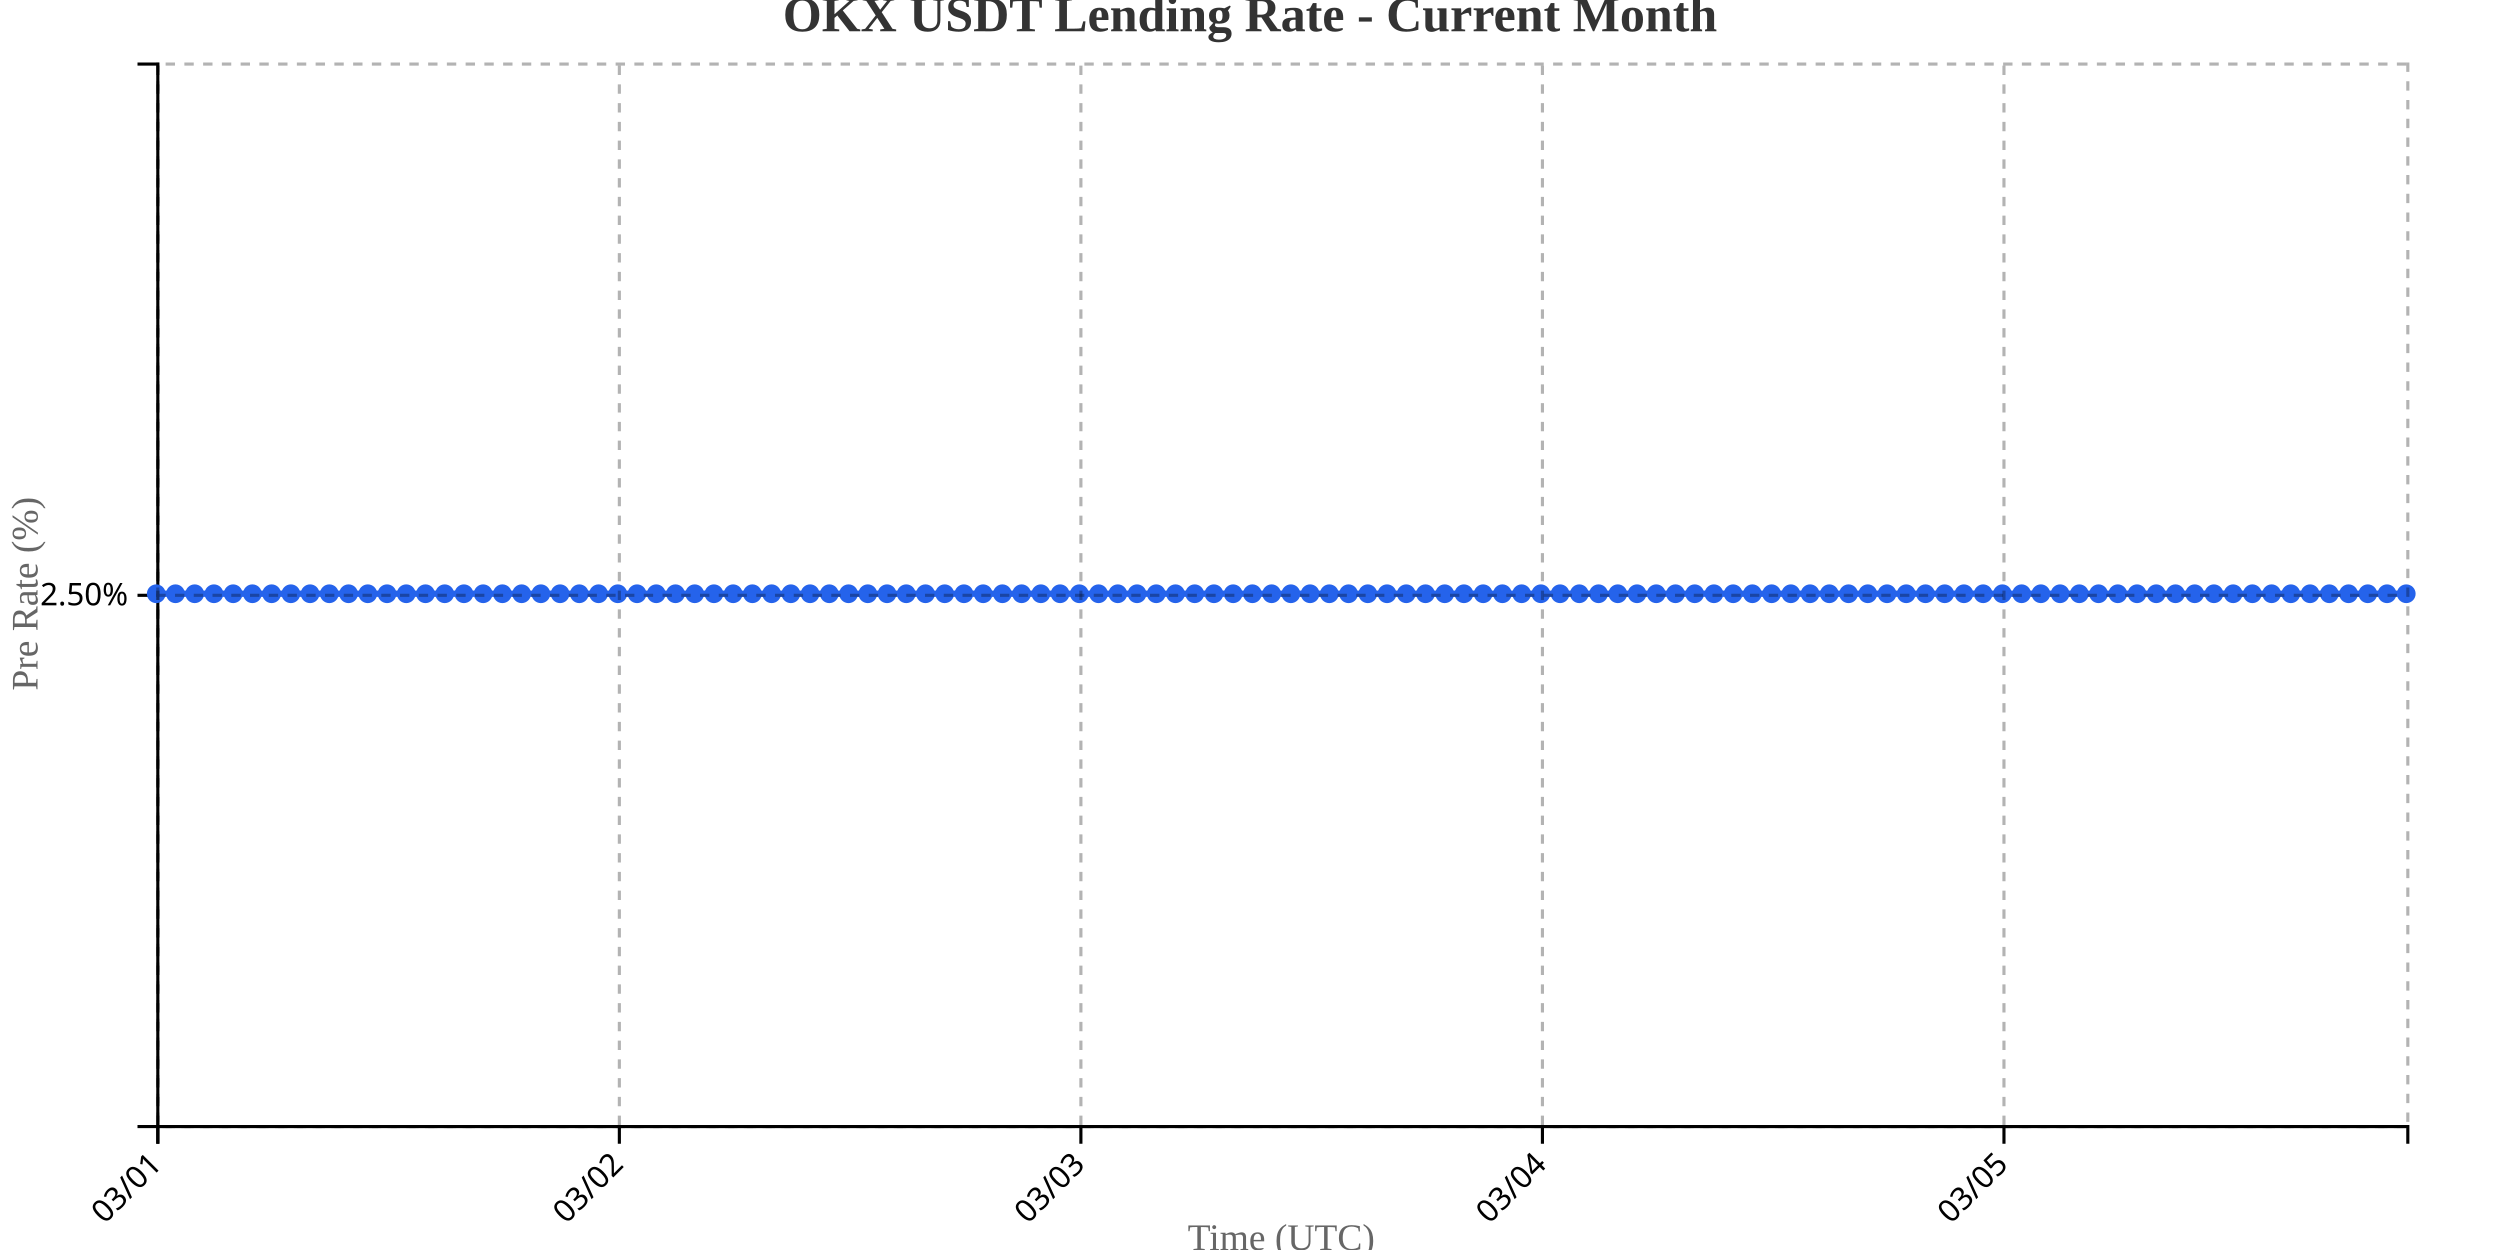
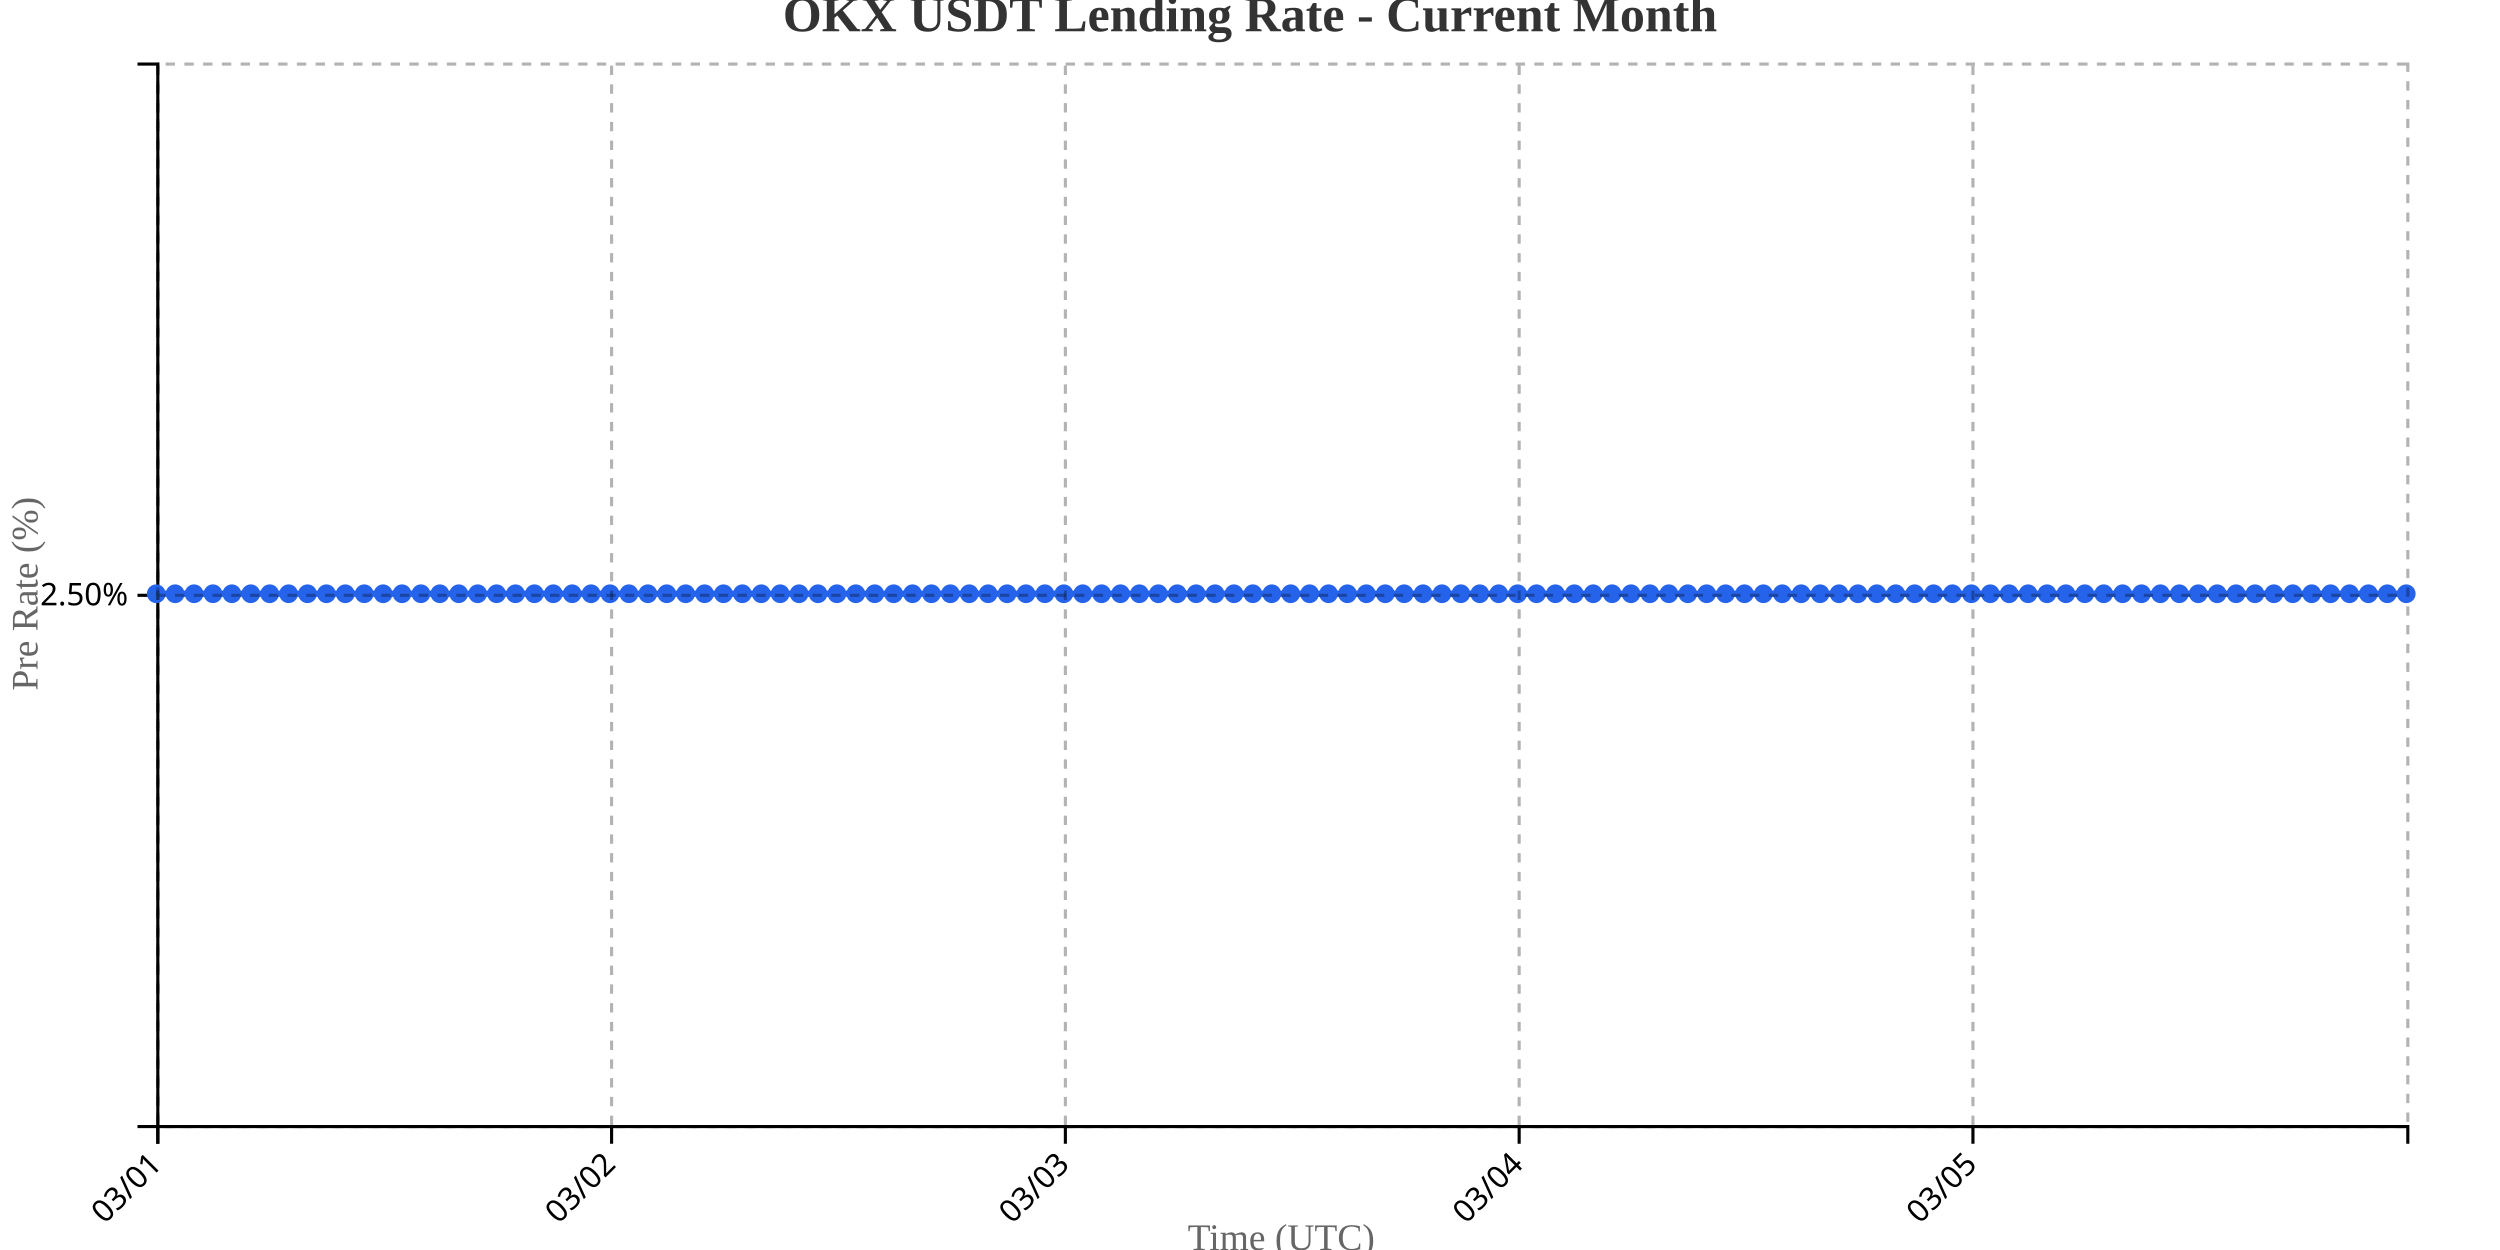
<svg xmlns="http://www.w3.org/2000/svg" width="800" height="400">
  <g transform="translate(50,20)">
    <g transform="translate(0,340)" fill="none" font-size="10" font-family="sans-serif" text-anchor="middle">
      <path class="domain" stroke="currentColor" d="M0.5,6V0.5H720.5V6" />
      <g class="tick" opacity="1" transform="translate(0.5,0)">
        <line stroke="currentColor" y2="6" />
        <text fill="currentColor" y="9" dy=".15em" style="text-anchor: end;" dx="-.8em" transform="rotate(-45)">03/01</text>
      </g>
-       <g class="tick" opacity="1" transform="translate(148.1923,0)">
+       <g class="tick" opacity="1" transform="translate(145.7101,0)">
        <line stroke="currentColor" y2="6" />
        <text fill="currentColor" y="9" dy=".15em" style="text-anchor: end;" dx="-.8em" transform="rotate(-45)">03/02</text>
      </g>
-       <g class="tick" opacity="1" transform="translate(295.8846,0)">
+       <g class="tick" opacity="1" transform="translate(290.9202,0)">
        <line stroke="currentColor" y2="6" />
        <text fill="currentColor" y="9" dy=".15em" style="text-anchor: end;" dx="-.8em" transform="rotate(-45)">03/03</text>
      </g>
-       <g class="tick" opacity="1" transform="translate(443.5769,0)">
+       <g class="tick" opacity="1" transform="translate(436.1303,0)">
        <line stroke="currentColor" y2="6" />
        <text fill="currentColor" y="9" dy=".15em" style="text-anchor: end;" dx="-.8em" transform="rotate(-45)">03/04</text>
      </g>
-       <g class="tick" opacity="1" transform="translate(591.2692,0)">
+       <g class="tick" opacity="1" transform="translate(581.3403,0)">
        <line stroke="currentColor" y2="6" />
        <text fill="currentColor" y="9" dy=".15em" style="text-anchor: end;" dx="-.8em" transform="rotate(-45)">03/05</text>
      </g>
    </g>
    <g fill="none" font-size="10" font-family="sans-serif" text-anchor="end">
      <path class="domain" stroke="currentColor" d="M-6,340.5H0.5V0.5H-6" />
      <g class="tick" opacity="1" transform="translate(0,170.5)">
        <line stroke="currentColor" x2="-6" />
        <text fill="currentColor" x="-9" dy="0.32em">2.50%</text>
      </g>
    </g>
    <text transform="rotate(-90)" y="-50" x="-170" dy="1em" style="text-anchor: middle; font-size: 12px; fill: #666;">Pre Rate (%)</text>
    <text transform="translate(360, 380)" style="text-anchor: middle; font-size: 12px; fill: #666;">Time (UTC)</text>
-     <path fill="none" stroke="#2563eb" stroke-width="2" d="M0,170C2.051,170,4.103,170,6.154,170C8.205,170,10.256,170,12.308,170C14.359,170,16.41,170,18.462,170C20.513,170,22.564,170,24.615,170C26.667,170,28.718,170,30.769,170C32.821,170,34.872,170,36.923,170C38.974,170,41.026,170,43.077,170C45.128,170,47.179,170,49.231,170C51.282,170,53.333,170,55.385,170C57.436,170,59.487,170,61.538,170C63.59,170,65.641,170,67.692,170C69.744,170,71.795,170,73.846,170C75.897,170,77.949,170,80,170C82.051,170,84.103,170,86.154,170C88.205,170,90.256,170,92.308,170C94.359,170,96.41,170,98.462,170C100.513,170,102.564,170,104.615,170C106.667,170,108.718,170,110.769,170C112.821,170,114.872,170,116.923,170C118.974,170,121.026,170,123.077,170C125.128,170,127.179,170,129.231,170C131.282,170,133.333,170,135.385,170C137.436,170,139.487,170,141.538,170C143.59,170,145.641,170,147.692,170C149.744,170,151.795,170,153.846,170C155.897,170,157.949,170,160,170C162.051,170,164.103,170,166.154,170C168.205,170,170.256,170,172.308,170C174.359,170,176.41,170,178.462,170C180.513,170,182.564,170,184.615,170C186.667,170,188.718,170,190.769,170C192.821,170,194.872,170,196.923,170C198.974,170,201.026,170,203.077,170C205.128,170,207.179,170,209.231,170C211.282,170,213.333,170,215.385,170C217.436,170,219.487,170,221.538,170C223.59,170,225.641,170,227.692,170C229.744,170,231.795,170,233.846,170C235.897,170,237.949,170,240,170C242.051,170,244.103,170,246.154,170C248.205,170,250.256,170,252.308,170C254.359,170,256.41,170,258.462,170C260.513,170,262.564,170,264.615,170C266.667,170,268.718,170,270.769,170C272.821,170,274.872,170,276.923,170C278.974,170,281.026,170,283.077,170C285.128,170,287.179,170,289.231,170C291.282,170,293.333,170,295.385,170C297.436,170,299.487,170,301.538,170C303.59,170,305.641,170,307.692,170C309.744,170,311.795,170,313.846,170C315.897,170,317.949,170,320,170C322.051,170,324.103,170,326.154,170C328.205,170,330.256,170,332.308,170C334.359,170,336.41,170,338.462,170C340.513,170,342.564,170,344.615,170C346.667,170,348.718,170,350.769,170C352.821,170,354.872,170,356.923,170C358.974,170,361.026,170,363.077,170C365.128,170,367.179,170,369.231,170C371.282,170,373.333,170,375.385,170C377.436,170,379.487,170,381.538,170C383.59,170,385.641,170,387.692,170C389.744,170,391.795,170,393.846,170C395.897,170,397.949,170,400,170C402.051,170,404.103,170,406.154,170C408.205,170,410.256,170,412.308,170C414.359,170,416.41,170,418.462,170C420.513,170,422.564,170,424.615,170C426.667,170,428.718,170,430.769,170C432.821,170,434.872,170,436.923,170C438.974,170,441.026,170,443.077,170C445.128,170,447.179,170,449.231,170C451.282,170,453.333,170,455.385,170C457.436,170,459.487,170,461.538,170C463.59,170,465.641,170,467.692,170C469.744,170,471.795,170,473.846,170C475.897,170,477.949,170,480,170C482.051,170,484.103,170,486.154,170C488.205,170,490.256,170,492.308,170C494.359,170,496.41,170,498.462,170C500.513,170,502.564,170,504.615,170C506.667,170,508.718,170,510.769,170C512.821,170,514.872,170,516.923,170C518.974,170,521.026,170,523.077,170C525.128,170,527.179,170,529.231,170C531.282,170,533.333,170,535.385,170C537.436,170,539.487,170,541.538,170C543.59,170,545.641,170,547.692,170C549.744,170,551.795,170,553.846,170C555.897,170,557.949,170,560,170C562.051,170,564.103,170,566.154,170C568.205,170,570.256,170,572.308,170C574.359,170,576.41,170,578.462,170C580.513,170,582.564,170,584.615,170C586.667,170,588.718,170,590.769,170C592.821,170,594.872,170,596.923,170C598.974,170,601.026,170,603.077,170C605.128,170,607.179,170,609.231,170C611.282,170,613.333,170,615.385,170C617.436,170,619.487,170,621.538,170C623.59,170,625.641,170,627.692,170C629.744,170,631.795,170,633.846,170C635.897,170,637.949,170,640,170C642.051,170,644.103,170,646.154,170C648.205,170,650.256,170,652.308,170C654.359,170,656.41,170,658.462,170C660.513,170,662.564,170,664.615,170C666.667,170,668.718,170,670.769,170C672.821,170,674.872,170,676.923,170C678.974,170,681.026,170,683.077,170C685.128,170,687.179,170,689.231,170C691.282,170,693.333,170,695.385,170C697.436,170,699.487,170,701.538,170C703.59,170,705.641,170,707.692,170C709.744,170,711.795,170,713.846,170C715.897,170,717.949,170,720,170" />
+     <path fill="none" stroke="#2563eb" stroke-width="2" d="M0,170C2.017,170,4.034,170,6.05,170C8.067,170,10.084,170,12.101,170C14.118,170,16.134,170,18.151,170C20.168,170,22.185,170,24.202,170C26.218,170,28.235,170,30.252,170C32.269,170,34.286,170,36.303,170C38.319,170,40.336,170,42.353,170C44.37,170,46.387,170,48.403,170C50.42,170,52.437,170,54.454,170C56.471,170,58.487,170,60.504,170C62.521,170,64.538,170,66.555,170C68.571,170,70.588,170,72.605,170C74.622,170,76.639,170,78.655,170C80.672,170,82.689,170,84.706,170C86.723,170,88.739,170,90.756,170C92.773,170,94.79,170,96.807,170C98.824,170,100.84,170,102.857,170C104.874,170,106.891,170,108.908,170C110.924,170,112.941,170,114.958,170C116.975,170,118.992,170,121.008,170C123.025,170,125.042,170,127.059,170C129.076,170,131.092,170,133.109,170C135.126,170,137.143,170,139.16,170C141.176,170,143.193,170,145.21,170C147.227,170,149.244,170,151.261,170C153.277,170,155.294,170,157.311,170C159.328,170,161.345,170,163.361,170C165.378,170,167.395,170,169.412,170C171.429,170,173.445,170,175.462,170C177.479,170,179.496,170,181.513,170C183.529,170,185.546,170,187.563,170C189.58,170,191.597,170,193.613,170C195.63,170,197.647,170,199.664,170C201.681,170,203.697,170,205.714,170C207.731,170,209.748,170,211.765,170C213.782,170,215.798,170,217.815,170C219.832,170,221.849,170,223.866,170C225.882,170,227.899,170,229.916,170C231.933,170,233.95,170,235.966,170C237.983,170,240,170,242.017,170C244.034,170,246.05,170,248.067,170C250.084,170,252.101,170,254.118,170C256.134,170,258.151,170,260.168,170C262.185,170,264.202,170,266.218,170C268.235,170,270.252,170,272.269,170C274.286,170,276.303,170,278.319,170C280.336,170,282.353,170,284.37,170C286.387,170,288.403,170,290.42,170C292.437,170,294.454,170,296.471,170C298.487,170,300.504,170,302.521,170C304.538,170,306.555,170,308.571,170C310.588,170,312.605,170,314.622,170C316.639,170,318.655,170,320.672,170C322.689,170,324.706,170,326.723,170C328.739,170,330.756,170,332.773,170C334.79,170,336.807,170,338.824,170C340.84,170,342.857,170,344.874,170C346.891,170,348.908,170,350.924,170C352.941,170,354.958,170,356.975,170C358.992,170,361.008,170,363.025,170C365.042,170,367.059,170,369.076,170C371.092,170,373.109,170,375.126,170C377.143,170,379.16,170,381.176,170C383.193,170,385.21,170,387.227,170C389.244,170,391.261,170,393.277,170C395.294,170,397.311,170,399.328,170C401.345,170,403.361,170,405.378,170C407.395,170,409.412,170,411.429,170C413.445,170,415.462,170,417.479,170C419.496,170,421.513,170,423.529,170C425.546,170,427.563,170,429.58,170C431.597,170,433.613,170,435.63,170C437.647,170,439.664,170,441.681,170C443.697,170,445.714,170,447.731,170C449.748,170,451.765,170,453.782,170C455.798,170,457.815,170,459.832,170C461.849,170,463.866,170,465.882,170C467.899,170,469.916,170,471.933,170C473.95,170,475.966,170,477.983,170C480,170,482.017,170,484.034,170C486.05,170,488.067,170,490.084,170C492.101,170,494.118,170,496.134,170C498.151,170,500.168,170,502.185,170C504.202,170,506.218,170,508.235,170C510.252,170,512.269,170,514.286,170C516.303,170,518.319,170,520.336,170C522.353,170,524.37,170,526.387,170C528.403,170,530.42,170,532.437,170C534.454,170,536.471,170,538.487,170C540.504,170,542.521,170,544.538,170C546.555,170,548.571,170,550.588,170C552.605,170,554.622,170,556.639,170C558.655,170,560.672,170,562.689,170C564.706,170,566.723,170,568.739,170C570.756,170,572.773,170,574.79,170C576.807,170,578.824,170,580.84,170C582.857,170,584.874,170,586.891,170C588.908,170,590.924,170,592.941,170C594.958,170,596.975,170,598.992,170C601.008,170,603.025,170,605.042,170C607.059,170,609.076,170,611.092,170C613.109,170,615.126,170,617.143,170C619.16,170,621.176,170,623.193,170C625.21,170,627.227,170,629.244,170C631.261,170,633.277,170,635.294,170C637.311,170,639.328,170,641.345,170C643.361,170,645.378,170,647.395,170C649.412,170,651.429,170,653.445,170C655.462,170,657.479,170,659.496,170C661.513,170,663.529,170,665.546,170C667.563,170,669.58,170,671.597,170C673.613,170,675.63,170,677.647,170C679.664,170,681.681,170,683.697,170C685.714,170,687.731,170,689.748,170C691.765,170,693.782,170,695.798,170C697.815,170,699.832,170,701.849,170C703.866,170,705.882,170,707.899,170C709.916,170,711.933,170,713.95,170C715.966,170,717.983,170,720,170" />
    <circle class="dot" cx="0" cy="170" r="3" fill="#2563eb" />
-     <circle class="dot" cx="6.154" cy="170" r="3" fill="#2563eb" />
-     <circle class="dot" cx="12.308" cy="170" r="3" fill="#2563eb" />
-     <circle class="dot" cx="18.462" cy="170" r="3" fill="#2563eb" />
-     <circle class="dot" cx="24.615" cy="170" r="3" fill="#2563eb" />
-     <circle class="dot" cx="30.769" cy="170" r="3" fill="#2563eb" />
-     <circle class="dot" cx="36.923" cy="170" r="3" fill="#2563eb" />
-     <circle class="dot" cx="43.077" cy="170" r="3" fill="#2563eb" />
-     <circle class="dot" cx="49.231" cy="170" r="3" fill="#2563eb" />
-     <circle class="dot" cx="55.385" cy="170" r="3" fill="#2563eb" />
-     <circle class="dot" cx="61.538" cy="170" r="3" fill="#2563eb" />
-     <circle class="dot" cx="67.692" cy="170" r="3" fill="#2563eb" />
-     <circle class="dot" cx="73.846" cy="170" r="3" fill="#2563eb" />
-     <circle class="dot" cx="80" cy="170" r="3" fill="#2563eb" />
-     <circle class="dot" cx="86.154" cy="170" r="3" fill="#2563eb" />
-     <circle class="dot" cx="92.308" cy="170" r="3" fill="#2563eb" />
-     <circle class="dot" cx="98.462" cy="170" r="3" fill="#2563eb" />
-     <circle class="dot" cx="104.615" cy="170" r="3" fill="#2563eb" />
-     <circle class="dot" cx="110.769" cy="170" r="3" fill="#2563eb" />
-     <circle class="dot" cx="116.923" cy="170" r="3" fill="#2563eb" />
-     <circle class="dot" cx="123.077" cy="170" r="3" fill="#2563eb" />
-     <circle class="dot" cx="129.231" cy="170" r="3" fill="#2563eb" />
-     <circle class="dot" cx="135.385" cy="170" r="3" fill="#2563eb" />
-     <circle class="dot" cx="141.538" cy="170" r="3" fill="#2563eb" />
-     <circle class="dot" cx="147.692" cy="170" r="3" fill="#2563eb" />
-     <circle class="dot" cx="153.846" cy="170" r="3" fill="#2563eb" />
-     <circle class="dot" cx="160" cy="170" r="3" fill="#2563eb" />
-     <circle class="dot" cx="166.154" cy="170" r="3" fill="#2563eb" />
-     <circle class="dot" cx="172.308" cy="170" r="3" fill="#2563eb" />
-     <circle class="dot" cx="178.462" cy="170" r="3" fill="#2563eb" />
-     <circle class="dot" cx="184.615" cy="170" r="3" fill="#2563eb" />
-     <circle class="dot" cx="190.769" cy="170" r="3" fill="#2563eb" />
-     <circle class="dot" cx="196.923" cy="170" r="3" fill="#2563eb" />
-     <circle class="dot" cx="203.077" cy="170" r="3" fill="#2563eb" />
-     <circle class="dot" cx="209.231" cy="170" r="3" fill="#2563eb" />
-     <circle class="dot" cx="215.385" cy="170" r="3" fill="#2563eb" />
-     <circle class="dot" cx="221.538" cy="170" r="3" fill="#2563eb" />
-     <circle class="dot" cx="227.692" cy="170" r="3" fill="#2563eb" />
-     <circle class="dot" cx="233.846" cy="170" r="3" fill="#2563eb" />
-     <circle class="dot" cx="240" cy="170" r="3" fill="#2563eb" />
-     <circle class="dot" cx="246.154" cy="170" r="3" fill="#2563eb" />
-     <circle class="dot" cx="252.308" cy="170" r="3" fill="#2563eb" />
-     <circle class="dot" cx="258.462" cy="170" r="3" fill="#2563eb" />
-     <circle class="dot" cx="264.615" cy="170" r="3" fill="#2563eb" />
-     <circle class="dot" cx="270.769" cy="170" r="3" fill="#2563eb" />
-     <circle class="dot" cx="276.923" cy="170" r="3" fill="#2563eb" />
-     <circle class="dot" cx="283.077" cy="170" r="3" fill="#2563eb" />
-     <circle class="dot" cx="289.231" cy="170" r="3" fill="#2563eb" />
-     <circle class="dot" cx="295.385" cy="170" r="3" fill="#2563eb" />
-     <circle class="dot" cx="301.538" cy="170" r="3" fill="#2563eb" />
-     <circle class="dot" cx="307.692" cy="170" r="3" fill="#2563eb" />
-     <circle class="dot" cx="313.846" cy="170" r="3" fill="#2563eb" />
-     <circle class="dot" cx="320" cy="170" r="3" fill="#2563eb" />
-     <circle class="dot" cx="326.154" cy="170" r="3" fill="#2563eb" />
-     <circle class="dot" cx="332.308" cy="170" r="3" fill="#2563eb" />
-     <circle class="dot" cx="338.462" cy="170" r="3" fill="#2563eb" />
-     <circle class="dot" cx="344.615" cy="170" r="3" fill="#2563eb" />
-     <circle class="dot" cx="350.769" cy="170" r="3" fill="#2563eb" />
-     <circle class="dot" cx="356.923" cy="170" r="3" fill="#2563eb" />
-     <circle class="dot" cx="363.077" cy="170" r="3" fill="#2563eb" />
-     <circle class="dot" cx="369.231" cy="170" r="3" fill="#2563eb" />
-     <circle class="dot" cx="375.385" cy="170" r="3" fill="#2563eb" />
-     <circle class="dot" cx="381.538" cy="170" r="3" fill="#2563eb" />
-     <circle class="dot" cx="387.692" cy="170" r="3" fill="#2563eb" />
-     <circle class="dot" cx="393.846" cy="170" r="3" fill="#2563eb" />
-     <circle class="dot" cx="400" cy="170" r="3" fill="#2563eb" />
-     <circle class="dot" cx="406.154" cy="170" r="3" fill="#2563eb" />
-     <circle class="dot" cx="412.308" cy="170" r="3" fill="#2563eb" />
-     <circle class="dot" cx="418.462" cy="170" r="3" fill="#2563eb" />
-     <circle class="dot" cx="424.615" cy="170" r="3" fill="#2563eb" />
-     <circle class="dot" cx="430.769" cy="170" r="3" fill="#2563eb" />
-     <circle class="dot" cx="436.923" cy="170" r="3" fill="#2563eb" />
-     <circle class="dot" cx="443.077" cy="170" r="3" fill="#2563eb" />
-     <circle class="dot" cx="449.231" cy="170" r="3" fill="#2563eb" />
-     <circle class="dot" cx="455.385" cy="170" r="3" fill="#2563eb" />
-     <circle class="dot" cx="461.538" cy="170" r="3" fill="#2563eb" />
-     <circle class="dot" cx="467.692" cy="170" r="3" fill="#2563eb" />
-     <circle class="dot" cx="473.846" cy="170" r="3" fill="#2563eb" />
-     <circle class="dot" cx="480" cy="170" r="3" fill="#2563eb" />
-     <circle class="dot" cx="486.154" cy="170" r="3" fill="#2563eb" />
-     <circle class="dot" cx="492.308" cy="170" r="3" fill="#2563eb" />
-     <circle class="dot" cx="498.462" cy="170" r="3" fill="#2563eb" />
-     <circle class="dot" cx="504.615" cy="170" r="3" fill="#2563eb" />
-     <circle class="dot" cx="510.769" cy="170" r="3" fill="#2563eb" />
-     <circle class="dot" cx="516.923" cy="170" r="3" fill="#2563eb" />
-     <circle class="dot" cx="523.077" cy="170" r="3" fill="#2563eb" />
-     <circle class="dot" cx="529.231" cy="170" r="3" fill="#2563eb" />
-     <circle class="dot" cx="535.385" cy="170" r="3" fill="#2563eb" />
-     <circle class="dot" cx="541.538" cy="170" r="3" fill="#2563eb" />
-     <circle class="dot" cx="547.692" cy="170" r="3" fill="#2563eb" />
-     <circle class="dot" cx="553.846" cy="170" r="3" fill="#2563eb" />
-     <circle class="dot" cx="560" cy="170" r="3" fill="#2563eb" />
-     <circle class="dot" cx="566.154" cy="170" r="3" fill="#2563eb" />
-     <circle class="dot" cx="572.308" cy="170" r="3" fill="#2563eb" />
-     <circle class="dot" cx="578.462" cy="170" r="3" fill="#2563eb" />
-     <circle class="dot" cx="584.615" cy="170" r="3" fill="#2563eb" />
-     <circle class="dot" cx="590.769" cy="170" r="3" fill="#2563eb" />
-     <circle class="dot" cx="596.923" cy="170" r="3" fill="#2563eb" />
-     <circle class="dot" cx="603.077" cy="170" r="3" fill="#2563eb" />
-     <circle class="dot" cx="609.231" cy="170" r="3" fill="#2563eb" />
-     <circle class="dot" cx="615.385" cy="170" r="3" fill="#2563eb" />
-     <circle class="dot" cx="621.538" cy="170" r="3" fill="#2563eb" />
-     <circle class="dot" cx="627.692" cy="170" r="3" fill="#2563eb" />
-     <circle class="dot" cx="633.846" cy="170" r="3" fill="#2563eb" />
-     <circle class="dot" cx="640" cy="170" r="3" fill="#2563eb" />
-     <circle class="dot" cx="646.154" cy="170" r="3" fill="#2563eb" />
-     <circle class="dot" cx="652.308" cy="170" r="3" fill="#2563eb" />
-     <circle class="dot" cx="658.462" cy="170" r="3" fill="#2563eb" />
-     <circle class="dot" cx="664.615" cy="170" r="3" fill="#2563eb" />
-     <circle class="dot" cx="670.769" cy="170" r="3" fill="#2563eb" />
-     <circle class="dot" cx="676.923" cy="170" r="3" fill="#2563eb" />
-     <circle class="dot" cx="683.077" cy="170" r="3" fill="#2563eb" />
-     <circle class="dot" cx="689.231" cy="170" r="3" fill="#2563eb" />
-     <circle class="dot" cx="695.385" cy="170" r="3" fill="#2563eb" />
-     <circle class="dot" cx="701.538" cy="170" r="3" fill="#2563eb" />
-     <circle class="dot" cx="707.692" cy="170" r="3" fill="#2563eb" />
-     <circle class="dot" cx="713.846" cy="170" r="3" fill="#2563eb" />
+     <circle class="dot" cx="6.05" cy="170" r="3" fill="#2563eb" />
+     <circle class="dot" cx="12.101" cy="170" r="3" fill="#2563eb" />
+     <circle class="dot" cx="18.151" cy="170" r="3" fill="#2563eb" />
+     <circle class="dot" cx="24.202" cy="170" r="3" fill="#2563eb" />
+     <circle class="dot" cx="30.252" cy="170" r="3" fill="#2563eb" />
+     <circle class="dot" cx="36.303" cy="170" r="3" fill="#2563eb" />
+     <circle class="dot" cx="42.353" cy="170" r="3" fill="#2563eb" />
+     <circle class="dot" cx="48.403" cy="170" r="3" fill="#2563eb" />
+     <circle class="dot" cx="54.454" cy="170" r="3" fill="#2563eb" />
+     <circle class="dot" cx="60.504" cy="170" r="3" fill="#2563eb" />
+     <circle class="dot" cx="66.555" cy="170" r="3" fill="#2563eb" />
+     <circle class="dot" cx="72.605" cy="170" r="3" fill="#2563eb" />
+     <circle class="dot" cx="78.655" cy="170" r="3" fill="#2563eb" />
+     <circle class="dot" cx="84.706" cy="170" r="3" fill="#2563eb" />
+     <circle class="dot" cx="90.756" cy="170" r="3" fill="#2563eb" />
+     <circle class="dot" cx="96.807" cy="170" r="3" fill="#2563eb" />
+     <circle class="dot" cx="102.857" cy="170" r="3" fill="#2563eb" />
+     <circle class="dot" cx="108.908" cy="170" r="3" fill="#2563eb" />
+     <circle class="dot" cx="114.958" cy="170" r="3" fill="#2563eb" />
+     <circle class="dot" cx="121.008" cy="170" r="3" fill="#2563eb" />
+     <circle class="dot" cx="127.059" cy="170" r="3" fill="#2563eb" />
+     <circle class="dot" cx="133.109" cy="170" r="3" fill="#2563eb" />
+     <circle class="dot" cx="139.16" cy="170" r="3" fill="#2563eb" />
+     <circle class="dot" cx="145.21" cy="170" r="3" fill="#2563eb" />
+     <circle class="dot" cx="151.261" cy="170" r="3" fill="#2563eb" />
+     <circle class="dot" cx="157.311" cy="170" r="3" fill="#2563eb" />
+     <circle class="dot" cx="163.361" cy="170" r="3" fill="#2563eb" />
+     <circle class="dot" cx="169.412" cy="170" r="3" fill="#2563eb" />
+     <circle class="dot" cx="175.462" cy="170" r="3" fill="#2563eb" />
+     <circle class="dot" cx="181.513" cy="170" r="3" fill="#2563eb" />
+     <circle class="dot" cx="187.563" cy="170" r="3" fill="#2563eb" />
+     <circle class="dot" cx="193.613" cy="170" r="3" fill="#2563eb" />
+     <circle class="dot" cx="199.664" cy="170" r="3" fill="#2563eb" />
+     <circle class="dot" cx="205.714" cy="170" r="3" fill="#2563eb" />
+     <circle class="dot" cx="211.765" cy="170" r="3" fill="#2563eb" />
+     <circle class="dot" cx="217.815" cy="170" r="3" fill="#2563eb" />
+     <circle class="dot" cx="223.866" cy="170" r="3" fill="#2563eb" />
+     <circle class="dot" cx="229.916" cy="170" r="3" fill="#2563eb" />
+     <circle class="dot" cx="235.966" cy="170" r="3" fill="#2563eb" />
+     <circle class="dot" cx="242.017" cy="170" r="3" fill="#2563eb" />
+     <circle class="dot" cx="248.067" cy="170" r="3" fill="#2563eb" />
+     <circle class="dot" cx="254.118" cy="170" r="3" fill="#2563eb" />
+     <circle class="dot" cx="260.168" cy="170" r="3" fill="#2563eb" />
+     <circle class="dot" cx="266.218" cy="170" r="3" fill="#2563eb" />
+     <circle class="dot" cx="272.269" cy="170" r="3" fill="#2563eb" />
+     <circle class="dot" cx="278.319" cy="170" r="3" fill="#2563eb" />
+     <circle class="dot" cx="284.37" cy="170" r="3" fill="#2563eb" />
+     <circle class="dot" cx="290.42" cy="170" r="3" fill="#2563eb" />
+     <circle class="dot" cx="296.471" cy="170" r="3" fill="#2563eb" />
+     <circle class="dot" cx="302.521" cy="170" r="3" fill="#2563eb" />
+     <circle class="dot" cx="308.571" cy="170" r="3" fill="#2563eb" />
+     <circle class="dot" cx="314.622" cy="170" r="3" fill="#2563eb" />
+     <circle class="dot" cx="320.672" cy="170" r="3" fill="#2563eb" />
+     <circle class="dot" cx="326.723" cy="170" r="3" fill="#2563eb" />
+     <circle class="dot" cx="332.773" cy="170" r="3" fill="#2563eb" />
+     <circle class="dot" cx="338.824" cy="170" r="3" fill="#2563eb" />
+     <circle class="dot" cx="344.874" cy="170" r="3" fill="#2563eb" />
+     <circle class="dot" cx="350.924" cy="170" r="3" fill="#2563eb" />
+     <circle class="dot" cx="356.975" cy="170" r="3" fill="#2563eb" />
+     <circle class="dot" cx="363.025" cy="170" r="3" fill="#2563eb" />
+     <circle class="dot" cx="369.076" cy="170" r="3" fill="#2563eb" />
+     <circle class="dot" cx="375.126" cy="170" r="3" fill="#2563eb" />
+     <circle class="dot" cx="381.176" cy="170" r="3" fill="#2563eb" />
+     <circle class="dot" cx="387.227" cy="170" r="3" fill="#2563eb" />
+     <circle class="dot" cx="393.277" cy="170" r="3" fill="#2563eb" />
+     <circle class="dot" cx="399.328" cy="170" r="3" fill="#2563eb" />
+     <circle class="dot" cx="405.378" cy="170" r="3" fill="#2563eb" />
+     <circle class="dot" cx="411.429" cy="170" r="3" fill="#2563eb" />
+     <circle class="dot" cx="417.479" cy="170" r="3" fill="#2563eb" />
+     <circle class="dot" cx="423.529" cy="170" r="3" fill="#2563eb" />
+     <circle class="dot" cx="429.58" cy="170" r="3" fill="#2563eb" />
+     <circle class="dot" cx="435.63" cy="170" r="3" fill="#2563eb" />
+     <circle class="dot" cx="441.681" cy="170" r="3" fill="#2563eb" />
+     <circle class="dot" cx="447.731" cy="170" r="3" fill="#2563eb" />
+     <circle class="dot" cx="453.782" cy="170" r="3" fill="#2563eb" />
+     <circle class="dot" cx="459.832" cy="170" r="3" fill="#2563eb" />
+     <circle class="dot" cx="465.882" cy="170" r="3" fill="#2563eb" />
+     <circle class="dot" cx="471.933" cy="170" r="3" fill="#2563eb" />
+     <circle class="dot" cx="477.983" cy="170" r="3" fill="#2563eb" />
+     <circle class="dot" cx="484.034" cy="170" r="3" fill="#2563eb" />
+     <circle class="dot" cx="490.084" cy="170" r="3" fill="#2563eb" />
+     <circle class="dot" cx="496.134" cy="170" r="3" fill="#2563eb" />
+     <circle class="dot" cx="502.185" cy="170" r="3" fill="#2563eb" />
+     <circle class="dot" cx="508.235" cy="170" r="3" fill="#2563eb" />
+     <circle class="dot" cx="514.286" cy="170" r="3" fill="#2563eb" />
+     <circle class="dot" cx="520.336" cy="170" r="3" fill="#2563eb" />
+     <circle class="dot" cx="526.387" cy="170" r="3" fill="#2563eb" />
+     <circle class="dot" cx="532.437" cy="170" r="3" fill="#2563eb" />
+     <circle class="dot" cx="538.487" cy="170" r="3" fill="#2563eb" />
+     <circle class="dot" cx="544.538" cy="170" r="3" fill="#2563eb" />
+     <circle class="dot" cx="550.588" cy="170" r="3" fill="#2563eb" />
+     <circle class="dot" cx="556.639" cy="170" r="3" fill="#2563eb" />
+     <circle class="dot" cx="562.689" cy="170" r="3" fill="#2563eb" />
+     <circle class="dot" cx="568.739" cy="170" r="3" fill="#2563eb" />
+     <circle class="dot" cx="574.79" cy="170" r="3" fill="#2563eb" />
+     <circle class="dot" cx="580.84" cy="170" r="3" fill="#2563eb" />
+     <circle class="dot" cx="586.891" cy="170" r="3" fill="#2563eb" />
+     <circle class="dot" cx="592.941" cy="170" r="3" fill="#2563eb" />
+     <circle class="dot" cx="598.992" cy="170" r="3" fill="#2563eb" />
+     <circle class="dot" cx="605.042" cy="170" r="3" fill="#2563eb" />
+     <circle class="dot" cx="611.092" cy="170" r="3" fill="#2563eb" />
+     <circle class="dot" cx="617.143" cy="170" r="3" fill="#2563eb" />
+     <circle class="dot" cx="623.193" cy="170" r="3" fill="#2563eb" />
+     <circle class="dot" cx="629.244" cy="170" r="3" fill="#2563eb" />
+     <circle class="dot" cx="635.294" cy="170" r="3" fill="#2563eb" />
+     <circle class="dot" cx="641.345" cy="170" r="3" fill="#2563eb" />
+     <circle class="dot" cx="647.395" cy="170" r="3" fill="#2563eb" />
+     <circle class="dot" cx="653.445" cy="170" r="3" fill="#2563eb" />
+     <circle class="dot" cx="659.496" cy="170" r="3" fill="#2563eb" />
+     <circle class="dot" cx="665.546" cy="170" r="3" fill="#2563eb" />
+     <circle class="dot" cx="671.597" cy="170" r="3" fill="#2563eb" />
+     <circle class="dot" cx="677.647" cy="170" r="3" fill="#2563eb" />
+     <circle class="dot" cx="683.697" cy="170" r="3" fill="#2563eb" />
+     <circle class="dot" cx="689.748" cy="170" r="3" fill="#2563eb" />
+     <circle class="dot" cx="695.798" cy="170" r="3" fill="#2563eb" />
+     <circle class="dot" cx="701.849" cy="170" r="3" fill="#2563eb" />
+     <circle class="dot" cx="707.899" cy="170" r="3" fill="#2563eb" />
+     <circle class="dot" cx="713.95" cy="170" r="3" fill="#2563eb" />
    <circle class="dot" cx="720" cy="170" r="3" fill="#2563eb" />
    <g class="grid" transform="translate(0,340)" fill="none" font-size="10" font-family="sans-serif" text-anchor="middle" style="stroke-dasharray: 3,3; opacity: 0.3;">
      <path class="domain" stroke="currentColor" d="M0.5,-340V0.5H720.5V-340" />
      <g class="tick" opacity="1" transform="translate(0.5,0)">
        <line stroke="currentColor" y2="-340" />
        <text fill="currentColor" y="3" dy="0.71em" />
      </g>
-       <g class="tick" opacity="1" transform="translate(148.1923,0)">
+       <g class="tick" opacity="1" transform="translate(145.7101,0)">
        <line stroke="currentColor" y2="-340" />
        <text fill="currentColor" y="3" dy="0.71em" />
      </g>
-       <g class="tick" opacity="1" transform="translate(295.8846,0)">
+       <g class="tick" opacity="1" transform="translate(290.9202,0)">
        <line stroke="currentColor" y2="-340" />
        <text fill="currentColor" y="3" dy="0.71em" />
      </g>
-       <g class="tick" opacity="1" transform="translate(443.5769,0)">
+       <g class="tick" opacity="1" transform="translate(436.1303,0)">
        <line stroke="currentColor" y2="-340" />
        <text fill="currentColor" y="3" dy="0.71em" />
      </g>
-       <g class="tick" opacity="1" transform="translate(591.2692,0)">
+       <g class="tick" opacity="1" transform="translate(581.3403,0)">
        <line stroke="currentColor" y2="-340" />
        <text fill="currentColor" y="3" dy="0.71em" />
      </g>
    </g>
    <g class="grid" fill="none" font-size="10" font-family="sans-serif" text-anchor="end" style="stroke-dasharray: 3,3; opacity: 0.3;">
      <path class="domain" stroke="currentColor" d="M720,340.5H0.5V0.5H720" />
      <g class="tick" opacity="1" transform="translate(0,170.5)">
        <line stroke="currentColor" x2="720" />
        <text fill="currentColor" x="-3" dy="0.32em" />
      </g>
    </g>
  </g>
  <text x="400" y="10" text-anchor="middle" style="font-size: 16px; font-weight: bold; fill: #333;">OKX USDT Lending Rate - Current Month</text>
</svg>
